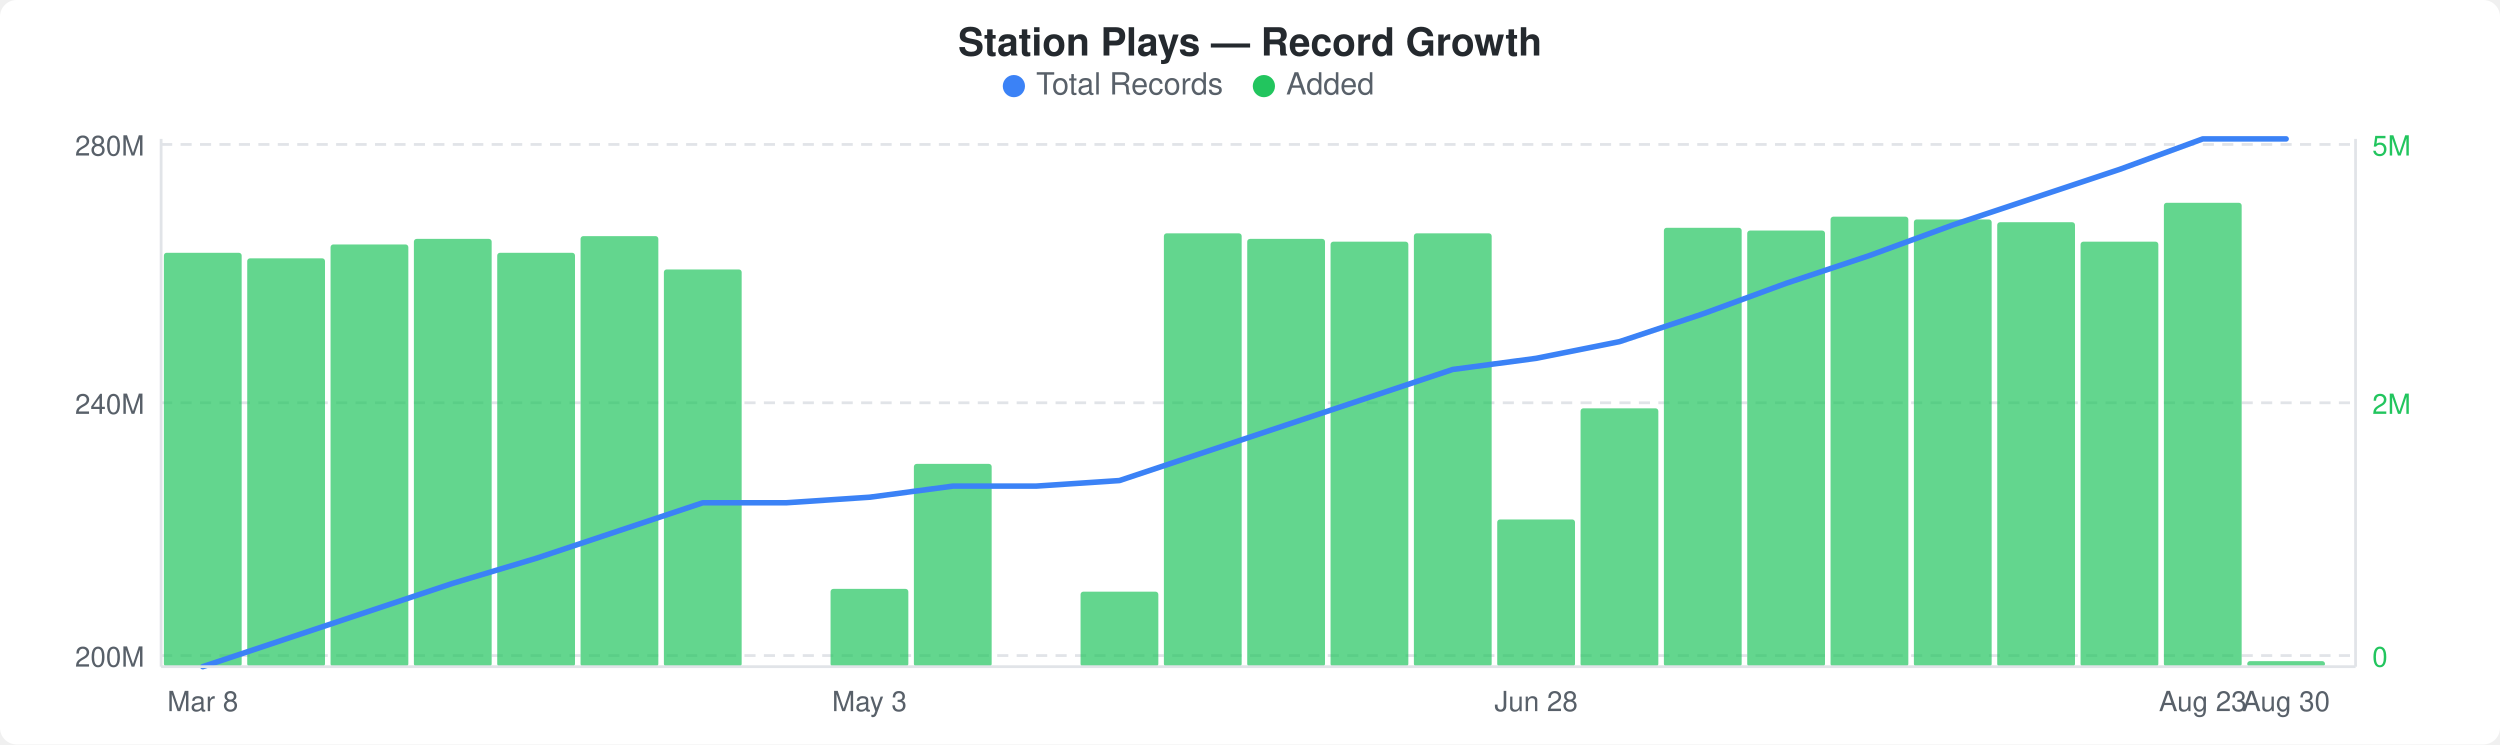
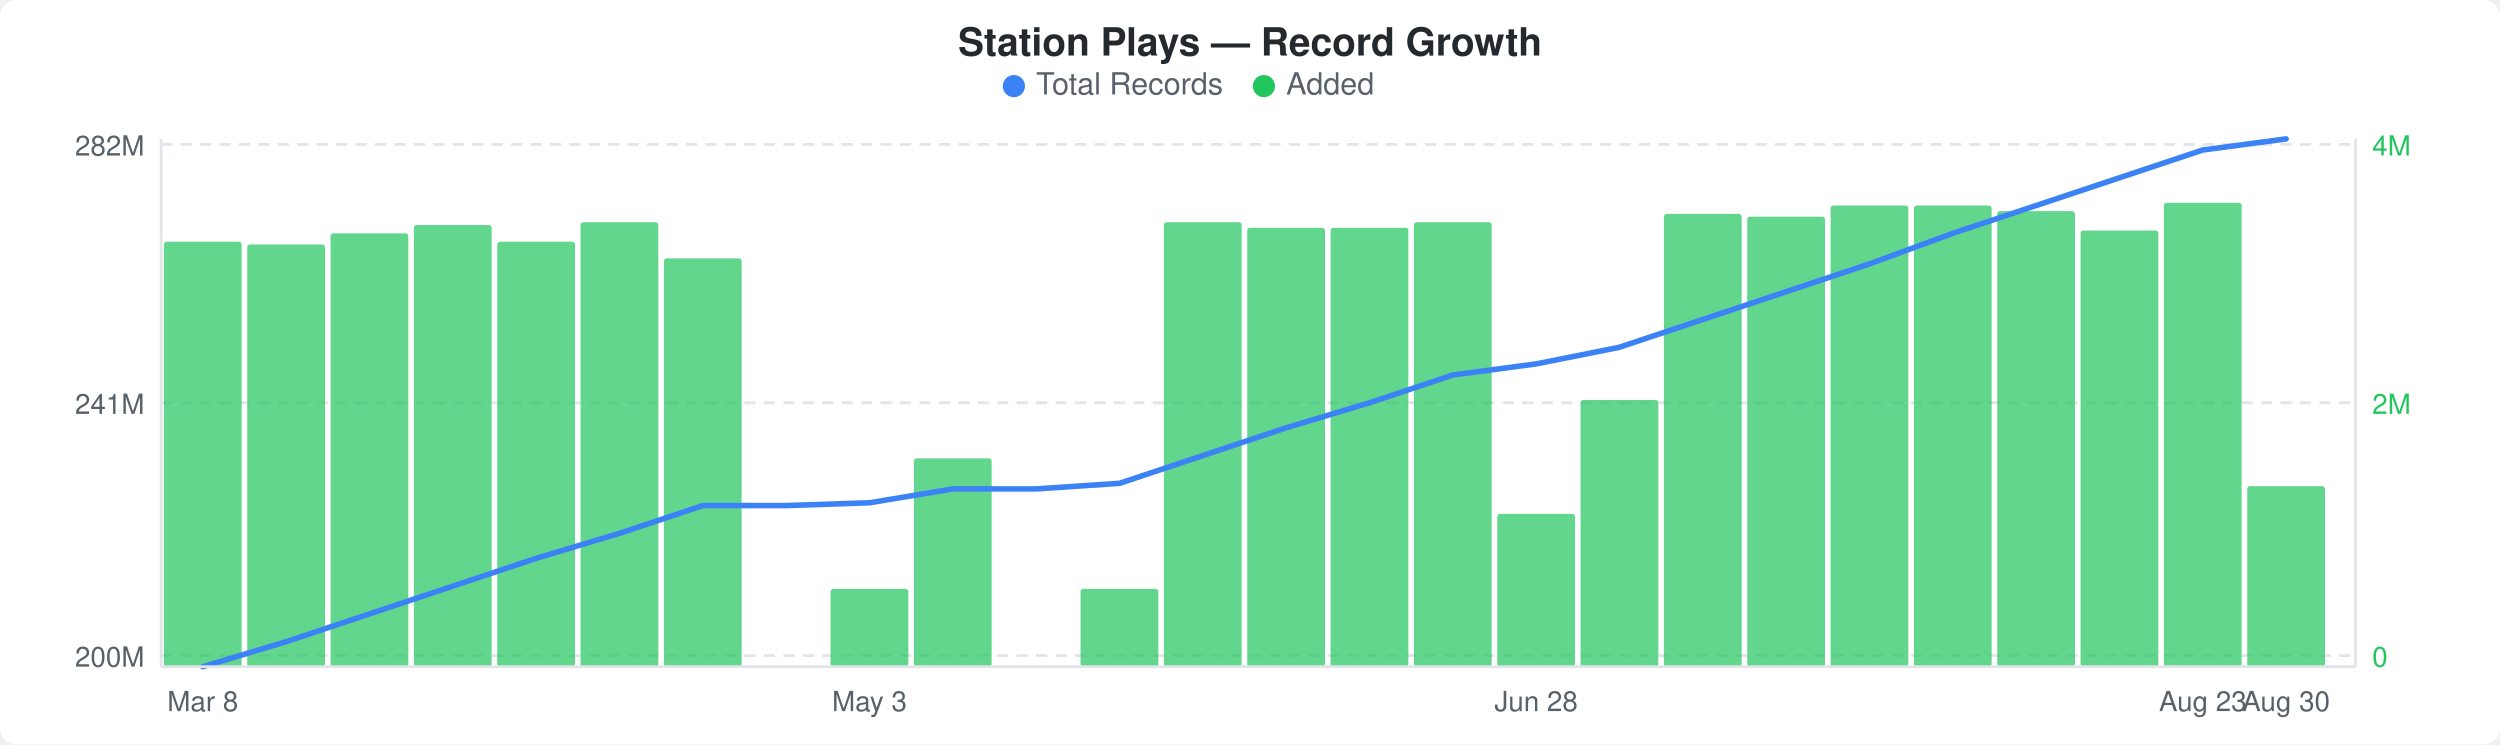
<svg xmlns="http://www.w3.org/2000/svg" width="900" height="268" viewBox="0 0 900 268">
  <rect width="900" height="268" fill="#ffffff" rx="6" ry="6" />
  <text x="450" y="20" text-anchor="middle" font-family="-apple-system, BlinkMacSystemFont, &quot;Segoe UI&quot;, Helvetica, Arial, sans-serif" font-size="14" font-weight="600" fill="#24292e">Station Plays — Record Growth</text>
  <circle cx="365" cy="31" r="4" fill="#3b82f6" />
  <text x="373" y="34" font-family="-apple-system, BlinkMacSystemFont, &quot;Segoe UI&quot;, Helvetica, Arial, sans-serif" font-size="11" fill="#586069">Total Records</text>
  <circle cx="455" cy="31" r="4" fill="#22c55e" />
  <text x="463" y="34" font-family="-apple-system, BlinkMacSystemFont, &quot;Segoe UI&quot;, Helvetica, Arial, sans-serif" font-size="11" fill="#586069">Added</text>
  <line x1="58" y1="52" x2="848" y2="52" stroke="#e1e4e8" stroke-width="1" stroke-dasharray="4,3" />
  <line x1="58" y1="145" x2="848" y2="145" stroke="#e1e4e8" stroke-width="1" stroke-dasharray="4,3" />
  <line x1="58" y1="236" x2="848" y2="236" stroke="#e1e4e8" stroke-width="1" stroke-dasharray="4,3" />
-   <rect x="59" y="91" width="28" height="149" rx="1" fill="#22c55eb3" />
-   <rect x="89" y="93" width="28" height="147" rx="1" fill="#22c55eb3" />
-   <rect x="119" y="88" width="28" height="152" rx="1" fill="#22c55eb3" />
-   <rect x="149" y="86" width="28" height="154" rx="1" fill="#22c55eb3" />
-   <rect x="179" y="91" width="28" height="149" rx="1" fill="#22c55eb3" />
-   <rect x="209" y="85" width="28" height="155" rx="1" fill="#22c55eb3" />
-   <rect x="239" y="97" width="28" height="143" rx="1" fill="#22c55eb3" />
+   <rect x="59" y="87" width="28" height="153" rx="1" fill="#22c55eb3" />
+   <rect x="89" y="88" width="28" height="152" rx="1" fill="#22c55eb3" />
+   <rect x="119" y="84" width="28" height="156" rx="1" fill="#22c55eb3" />
+   <rect x="149" y="81" width="28" height="159" rx="1" fill="#22c55eb3" />
+   <rect x="179" y="87" width="28" height="153" rx="1" fill="#22c55eb3" />
+   <rect x="209" y="80" width="28" height="160" rx="1" fill="#22c55eb3" />
+   <rect x="239" y="93" width="28" height="147" rx="1" fill="#22c55eb3" />
  <rect x="299" y="212" width="28" height="28" rx="1" fill="#22c55eb3" />
-   <rect x="329" y="167" width="28" height="73" rx="1" fill="#22c55eb3" />
-   <rect x="389" y="213" width="28" height="27" rx="1" fill="#22c55eb3" />
-   <rect x="419" y="84" width="28" height="156" rx="1" fill="#22c55eb3" />
-   <rect x="449" y="86" width="28" height="154" rx="1" fill="#22c55eb3" />
-   <rect x="479" y="87" width="28" height="153" rx="1" fill="#22c55eb3" />
-   <rect x="509" y="84" width="28" height="156" rx="1" fill="#22c55eb3" />
-   <rect x="539" y="187" width="28" height="53" rx="1" fill="#22c55eb3" />
-   <rect x="569" y="147" width="28" height="93" rx="1" fill="#22c55eb3" />
-   <rect x="599" y="82" width="28" height="158" rx="1" fill="#22c55eb3" />
-   <rect x="629" y="83" width="28" height="157" rx="1" fill="#22c55eb3" />
-   <rect x="659" y="78" width="28" height="162" rx="1" fill="#22c55eb3" />
-   <rect x="689" y="79" width="28" height="161" rx="1" fill="#22c55eb3" />
-   <rect x="719" y="80" width="28" height="160" rx="1" fill="#22c55eb3" />
-   <rect x="749" y="87" width="28" height="153" rx="1" fill="#22c55eb3" />
+   <rect x="329" y="165" width="28" height="75" rx="1" fill="#22c55eb3" />
+   <rect x="389" y="212" width="28" height="28" rx="1" fill="#22c55eb3" />
+   <rect x="419" y="80" width="28" height="160" rx="1" fill="#22c55eb3" />
+   <rect x="449" y="82" width="28" height="158" rx="1" fill="#22c55eb3" />
+   <rect x="479" y="82" width="28" height="158" rx="1" fill="#22c55eb3" />
+   <rect x="509" y="80" width="28" height="160" rx="1" fill="#22c55eb3" />
+   <rect x="539" y="185" width="28" height="55" rx="1" fill="#22c55eb3" />
+   <rect x="569" y="144" width="28" height="96" rx="1" fill="#22c55eb3" />
+   <rect x="599" y="77" width="28" height="163" rx="1" fill="#22c55eb3" />
+   <rect x="629" y="78" width="28" height="162" rx="1" fill="#22c55eb3" />
+   <rect x="659" y="74" width="28" height="166" rx="1" fill="#22c55eb3" />
+   <rect x="689" y="74" width="28" height="166" rx="1" fill="#22c55eb3" />
+   <rect x="719" y="76" width="28" height="164" rx="1" fill="#22c55eb3" />
+   <rect x="749" y="83" width="28" height="157" rx="1" fill="#22c55eb3" />
  <rect x="779" y="73" width="28" height="167" rx="1" fill="#22c55eb3" />
-   <rect x="809" y="238" width="28" height="2" rx="1" fill="#22c55eb3" />
-   <polyline points="73,240 103,230 133,220 163,210 193,201 223,191 253,181 283,181 313,179 343,175 373,175 403,173 433,163 463,153 493,143 523,133 553,129 583,123 613,113 643,102 673,92 703,81 733,71 763,61 793,50 823,50" fill="none" stroke="#3b82f6" stroke-width="2" stroke-linejoin="round" stroke-linecap="round" />
-   <text x="52" y="56" text-anchor="end" font-family="-apple-system, BlinkMacSystemFont, &quot;Segoe UI&quot;, Helvetica, Arial, sans-serif" font-size="10" fill="#586069">280M</text>
-   <text x="52" y="149" text-anchor="end" font-family="-apple-system, BlinkMacSystemFont, &quot;Segoe UI&quot;, Helvetica, Arial, sans-serif" font-size="10" fill="#586069">240M</text>
+   <rect x="809" y="175" width="28" height="65" rx="1" fill="#22c55eb3" />
+   <polyline points="73,240 103,231 133,221 163,211 193,201 223,192 253,182 283,182 313,181 343,176 373,176 403,174 433,164 463,154 493,145 523,135 553,131 583,125 613,115 643,105 673,95 703,84 733,74 763,64 793,54 823,50" fill="none" stroke="#3b82f6" stroke-width="2" stroke-linejoin="round" stroke-linecap="round" />
+   <text x="52" y="56" text-anchor="end" font-family="-apple-system, BlinkMacSystemFont, &quot;Segoe UI&quot;, Helvetica, Arial, sans-serif" font-size="10" fill="#586069">282M</text>
+   <text x="52" y="149" text-anchor="end" font-family="-apple-system, BlinkMacSystemFont, &quot;Segoe UI&quot;, Helvetica, Arial, sans-serif" font-size="10" fill="#586069">241M</text>
  <text x="52" y="240" text-anchor="end" font-family="-apple-system, BlinkMacSystemFont, &quot;Segoe UI&quot;, Helvetica, Arial, sans-serif" font-size="10" fill="#586069">200M</text>
-   <text x="854" y="56" text-anchor="start" font-family="-apple-system, BlinkMacSystemFont, &quot;Segoe UI&quot;, Helvetica, Arial, sans-serif" font-size="10" fill="#22c55e">5M</text>
+   <text x="854" y="56" text-anchor="start" font-family="-apple-system, BlinkMacSystemFont, &quot;Segoe UI&quot;, Helvetica, Arial, sans-serif" font-size="10" fill="#22c55e">4M</text>
  <text x="854" y="149" text-anchor="start" font-family="-apple-system, BlinkMacSystemFont, &quot;Segoe UI&quot;, Helvetica, Arial, sans-serif" font-size="10" fill="#22c55e">2M</text>
  <text x="854" y="240" text-anchor="start" font-family="-apple-system, BlinkMacSystemFont, &quot;Segoe UI&quot;, Helvetica, Arial, sans-serif" font-size="10" fill="#22c55e">0</text>
  <line x1="58" y1="50" x2="58" y2="240" stroke="#e1e4e8" stroke-width="1" />
  <line x1="58" y1="240" x2="848" y2="240" stroke="#e1e4e8" stroke-width="1" />
  <line x1="848" y1="50" x2="848" y2="240" stroke="#e1e4e8" stroke-width="1" />
  <text x="73" y="256" text-anchor="middle" font-family="-apple-system, BlinkMacSystemFont, &quot;Segoe UI&quot;, Helvetica, Arial, sans-serif" font-size="10" fill="#586069">Mar 8</text>
  <text x="313" y="256" text-anchor="middle" font-family="-apple-system, BlinkMacSystemFont, &quot;Segoe UI&quot;, Helvetica, Arial, sans-serif" font-size="10" fill="#586069">May 3</text>
  <text x="553" y="256" text-anchor="middle" font-family="-apple-system, BlinkMacSystemFont, &quot;Segoe UI&quot;, Helvetica, Arial, sans-serif" font-size="10" fill="#586069">Jun 28</text>
  <text x="793" y="256" text-anchor="middle" font-family="-apple-system, BlinkMacSystemFont, &quot;Segoe UI&quot;, Helvetica, Arial, sans-serif" font-size="10" fill="#586069">Aug 23</text>
  <text x="823" y="256" text-anchor="middle" font-family="-apple-system, BlinkMacSystemFont, &quot;Segoe UI&quot;, Helvetica, Arial, sans-serif" font-size="10" fill="#586069">Aug 30</text>
</svg>
